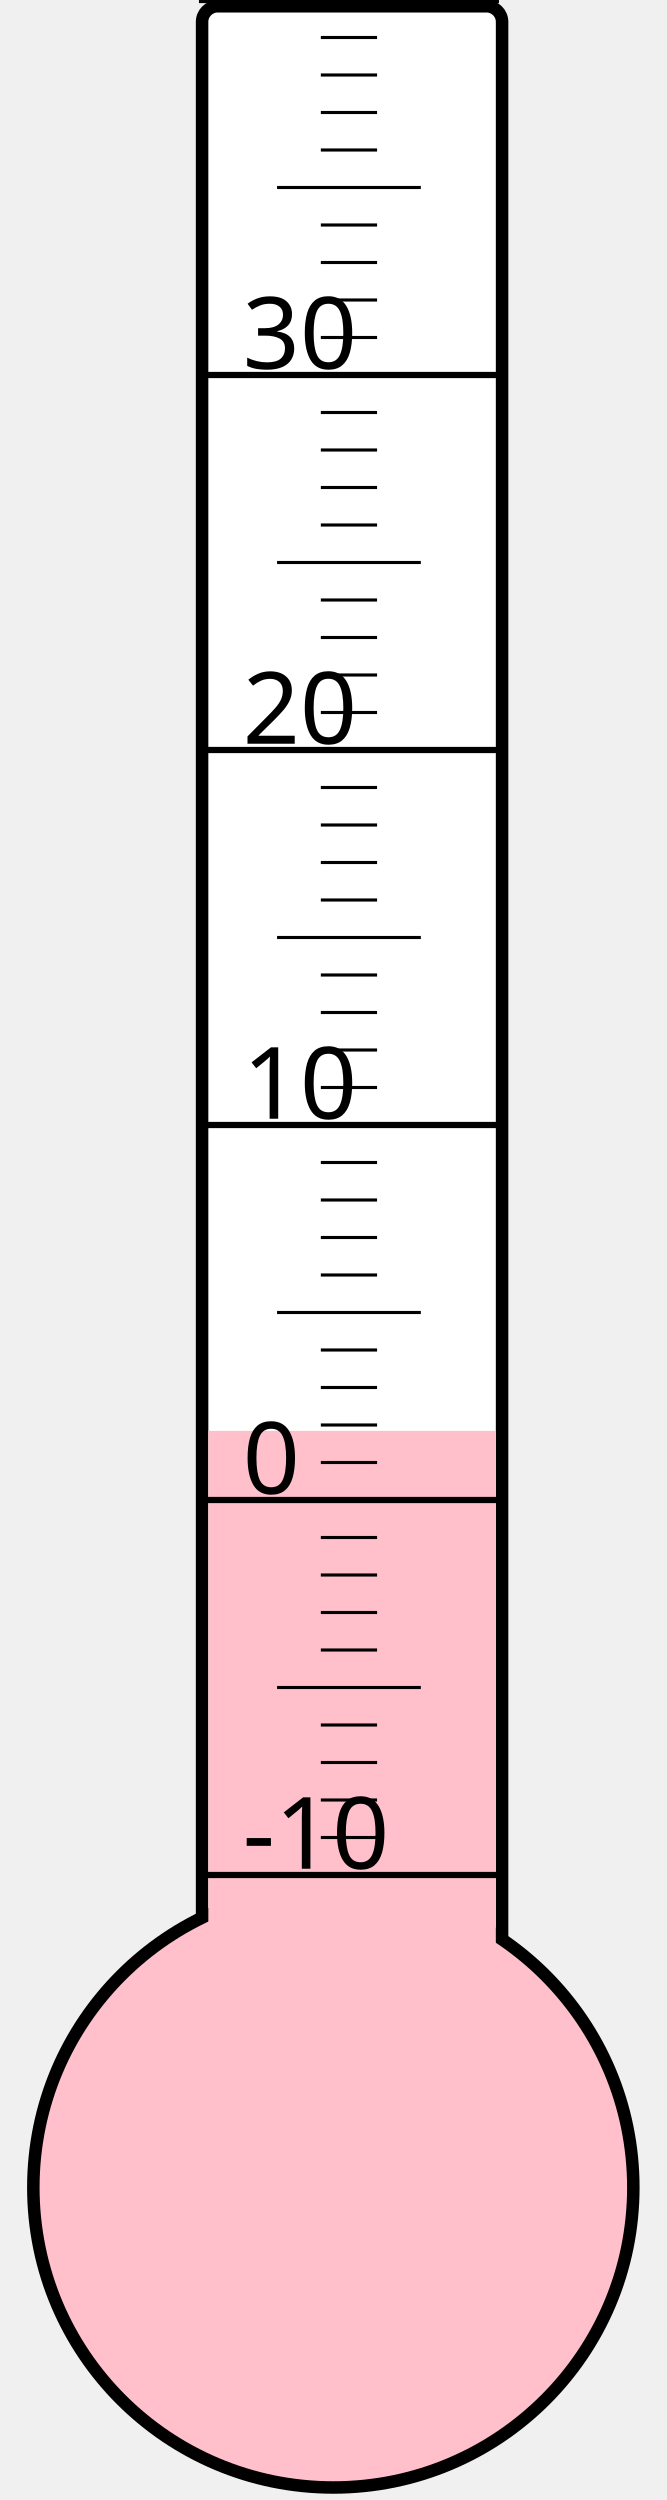
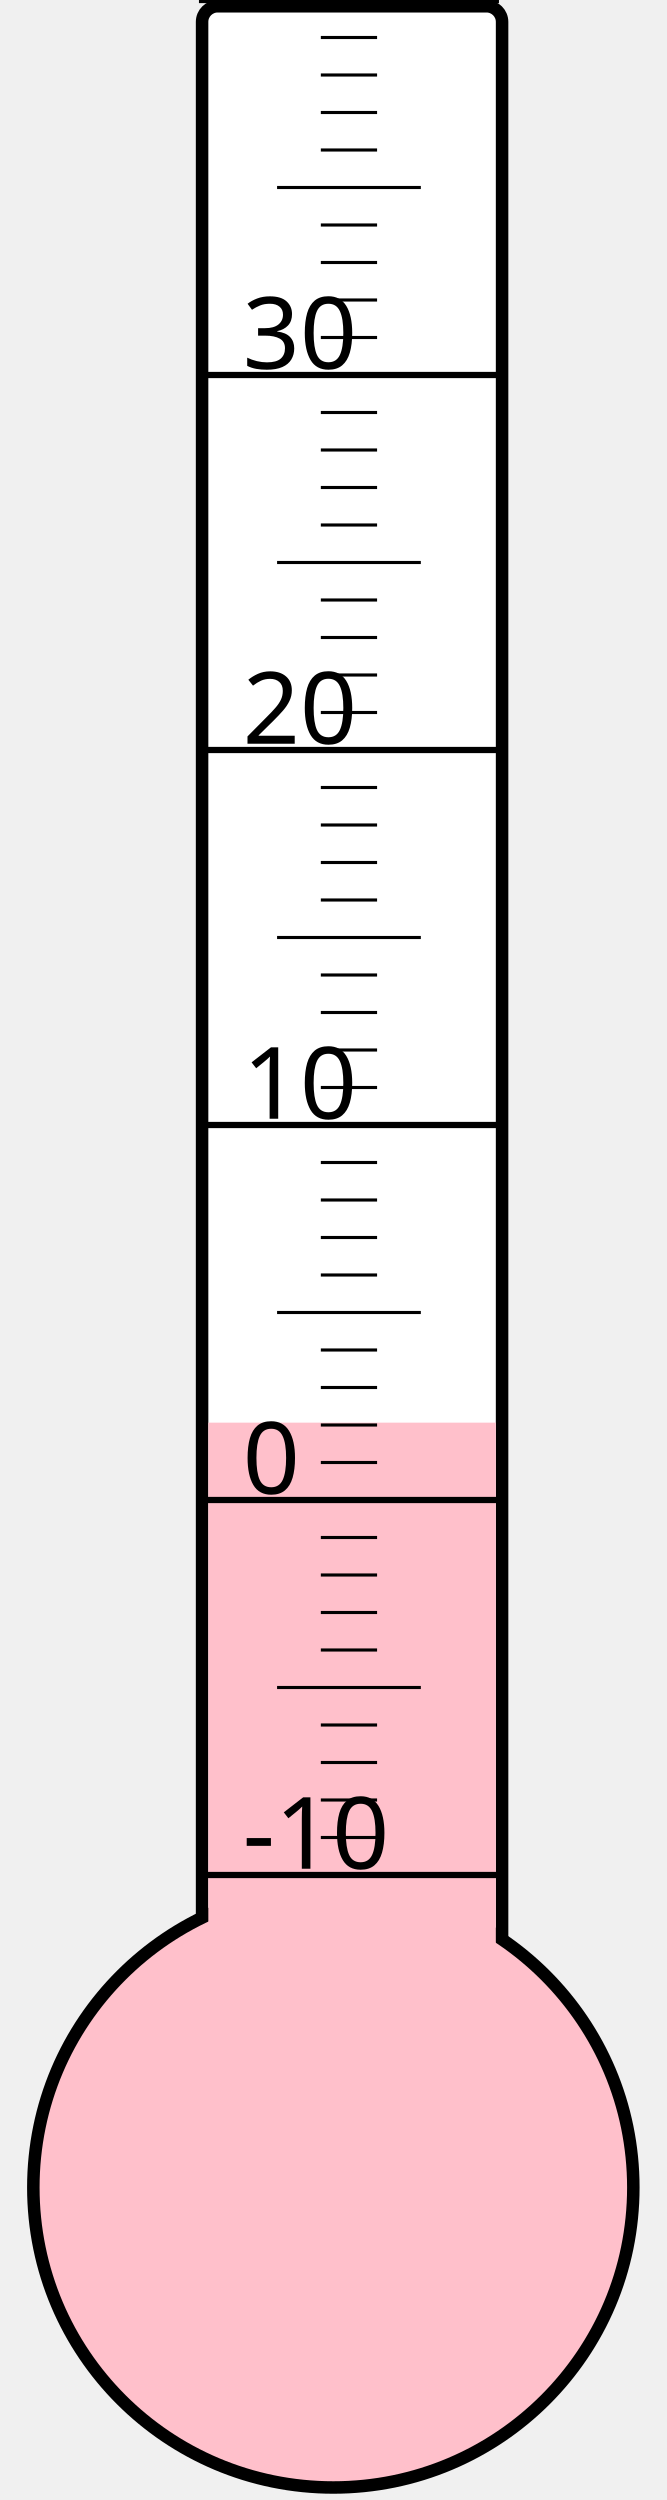
<svg xmlns="http://www.w3.org/2000/svg" width="40px" height="150px" viewBox="0 0 200 800">
  <rect width="200" height="800" x="0" y="0" style="fill: #ffffeb; fill-opacity: 0;" />
  <rect width="96" height="680" x="58" y="2" rx="5" ry="5" style="fill: white; fill-opacity: 1; stroke: black; stroke-width: 4;" />
  <circle cx="100" cy="700" r="96" style="fill: pink; stroke: black; stroke-width: 4;" />
-   <rect width="92" height="242.125" x="60" y="457.875" style="fill: pink; fill-opacity: 1; stroke-width: 0;" />
+   <rect width="92" height="244.75" x="60" y="455.25" style="fill: pink; fill-opacity: 1; stroke-width: 0;" />
  <text x="71" y="598" style="font-family: sans-serif; font-size: 24pt;">-10</text>
  <text x="71" y="478" style="font-family: sans-serif; font-size: 24pt;">0</text>
  <text x="71" y="358" style="font-family: sans-serif; font-size: 24pt;">10</text>
  <text x="71" y="238" style="font-family: sans-serif; font-size: 24pt;">20</text>
  <text x="71" y="118" style="font-family: sans-serif; font-size: 24pt;">30</text>
  <g style="stroke: black;">
    <line x1="57" y1="600" x2="153" y2="600" style="stroke-width: 2;" />
    <line x1="96" y1="588" x2="114" y2="588" style="stroke-width: 1;" />
    <line x1="96" y1="576" x2="114" y2="576" style="stroke-width: 1;" />
    <line x1="96" y1="564" x2="114" y2="564" style="stroke-width: 1;" />
    <line x1="96" y1="552" x2="114" y2="552" style="stroke-width: 1;" />
    <line x1="82" y1="540" x2="128" y2="540" style="stroke-width: 1;" />
    <line x1="96" y1="528" x2="114" y2="528" style="stroke-width: 1;" />
    <line x1="96" y1="516" x2="114" y2="516" style="stroke-width: 1;" />
    <line x1="96" y1="504" x2="114" y2="504" style="stroke-width: 1;" />
    <line x1="96" y1="492" x2="114" y2="492" style="stroke-width: 1;" />
    <line x1="57" y1="480" x2="153" y2="480" style="stroke-width: 2;" />
    <line x1="96" y1="468" x2="114" y2="468" style="stroke-width: 1;" />
    <line x1="96" y1="456" x2="114" y2="456" style="stroke-width: 1;" />
    <line x1="96" y1="444" x2="114" y2="444" style="stroke-width: 1;" />
    <line x1="96" y1="432" x2="114" y2="432" style="stroke-width: 1;" />
    <line x1="82" y1="420" x2="128" y2="420" style="stroke-width: 1;" />
    <line x1="96" y1="408" x2="114" y2="408" style="stroke-width: 1;" />
    <line x1="96" y1="396" x2="114" y2="396" style="stroke-width: 1;" />
    <line x1="96" y1="384" x2="114" y2="384" style="stroke-width: 1;" />
    <line x1="96" y1="372" x2="114" y2="372" style="stroke-width: 1;" />
    <line x1="57" y1="360" x2="153" y2="360" style="stroke-width: 2;" />
    <line x1="96" y1="348" x2="114" y2="348" style="stroke-width: 1;" />
    <line x1="96" y1="336" x2="114" y2="336" style="stroke-width: 1;" />
    <line x1="96" y1="324" x2="114" y2="324" style="stroke-width: 1;" />
    <line x1="96" y1="312" x2="114" y2="312" style="stroke-width: 1;" />
    <line x1="82" y1="300" x2="128" y2="300" style="stroke-width: 1;" />
    <line x1="96" y1="288" x2="114" y2="288" style="stroke-width: 1;" />
    <line x1="96" y1="276" x2="114" y2="276" style="stroke-width: 1;" />
    <line x1="96" y1="264" x2="114" y2="264" style="stroke-width: 1;" />
    <line x1="96" y1="252" x2="114" y2="252" style="stroke-width: 1;" />
    <line x1="57" y1="240" x2="153" y2="240" style="stroke-width: 2;" />
    <line x1="96" y1="228" x2="114" y2="228" style="stroke-width: 1;" />
    <line x1="96" y1="216" x2="114" y2="216" style="stroke-width: 1;" />
    <line x1="96" y1="204" x2="114" y2="204" style="stroke-width: 1;" />
    <line x1="96" y1="192" x2="114" y2="192" style="stroke-width: 1;" />
    <line x1="82" y1="180" x2="128" y2="180" style="stroke-width: 1;" />
    <line x1="96" y1="168" x2="114" y2="168" style="stroke-width: 1;" />
    <line x1="96" y1="156" x2="114" y2="156" style="stroke-width: 1;" />
    <line x1="96" y1="144" x2="114" y2="144" style="stroke-width: 1;" />
    <line x1="96" y1="132" x2="114" y2="132" style="stroke-width: 1;" />
    <line x1="57" y1="120" x2="153" y2="120" style="stroke-width: 2;" />
    <line x1="96" y1="108" x2="114" y2="108" style="stroke-width: 1;" />
    <line x1="96" y1="96" x2="114" y2="96" style="stroke-width: 1;" />
    <line x1="96" y1="84" x2="114" y2="84" style="stroke-width: 1;" />
    <line x1="96" y1="72" x2="114" y2="72" style="stroke-width: 1;" />
    <line x1="82" y1="60" x2="128" y2="60" style="stroke-width: 1;" />
    <line x1="96" y1="48" x2="114" y2="48" style="stroke-width: 1;" />
    <line x1="96" y1="36" x2="114" y2="36" style="stroke-width: 1;" />
    <line x1="96" y1="24" x2="114" y2="24" style="stroke-width: 1;" />
    <line x1="96" y1="12" x2="114" y2="12" style="stroke-width: 1;" />
    <line x1="57" y1="0" x2="153" y2="0" style="stroke-width: 2;" />
  </g>
</svg>
